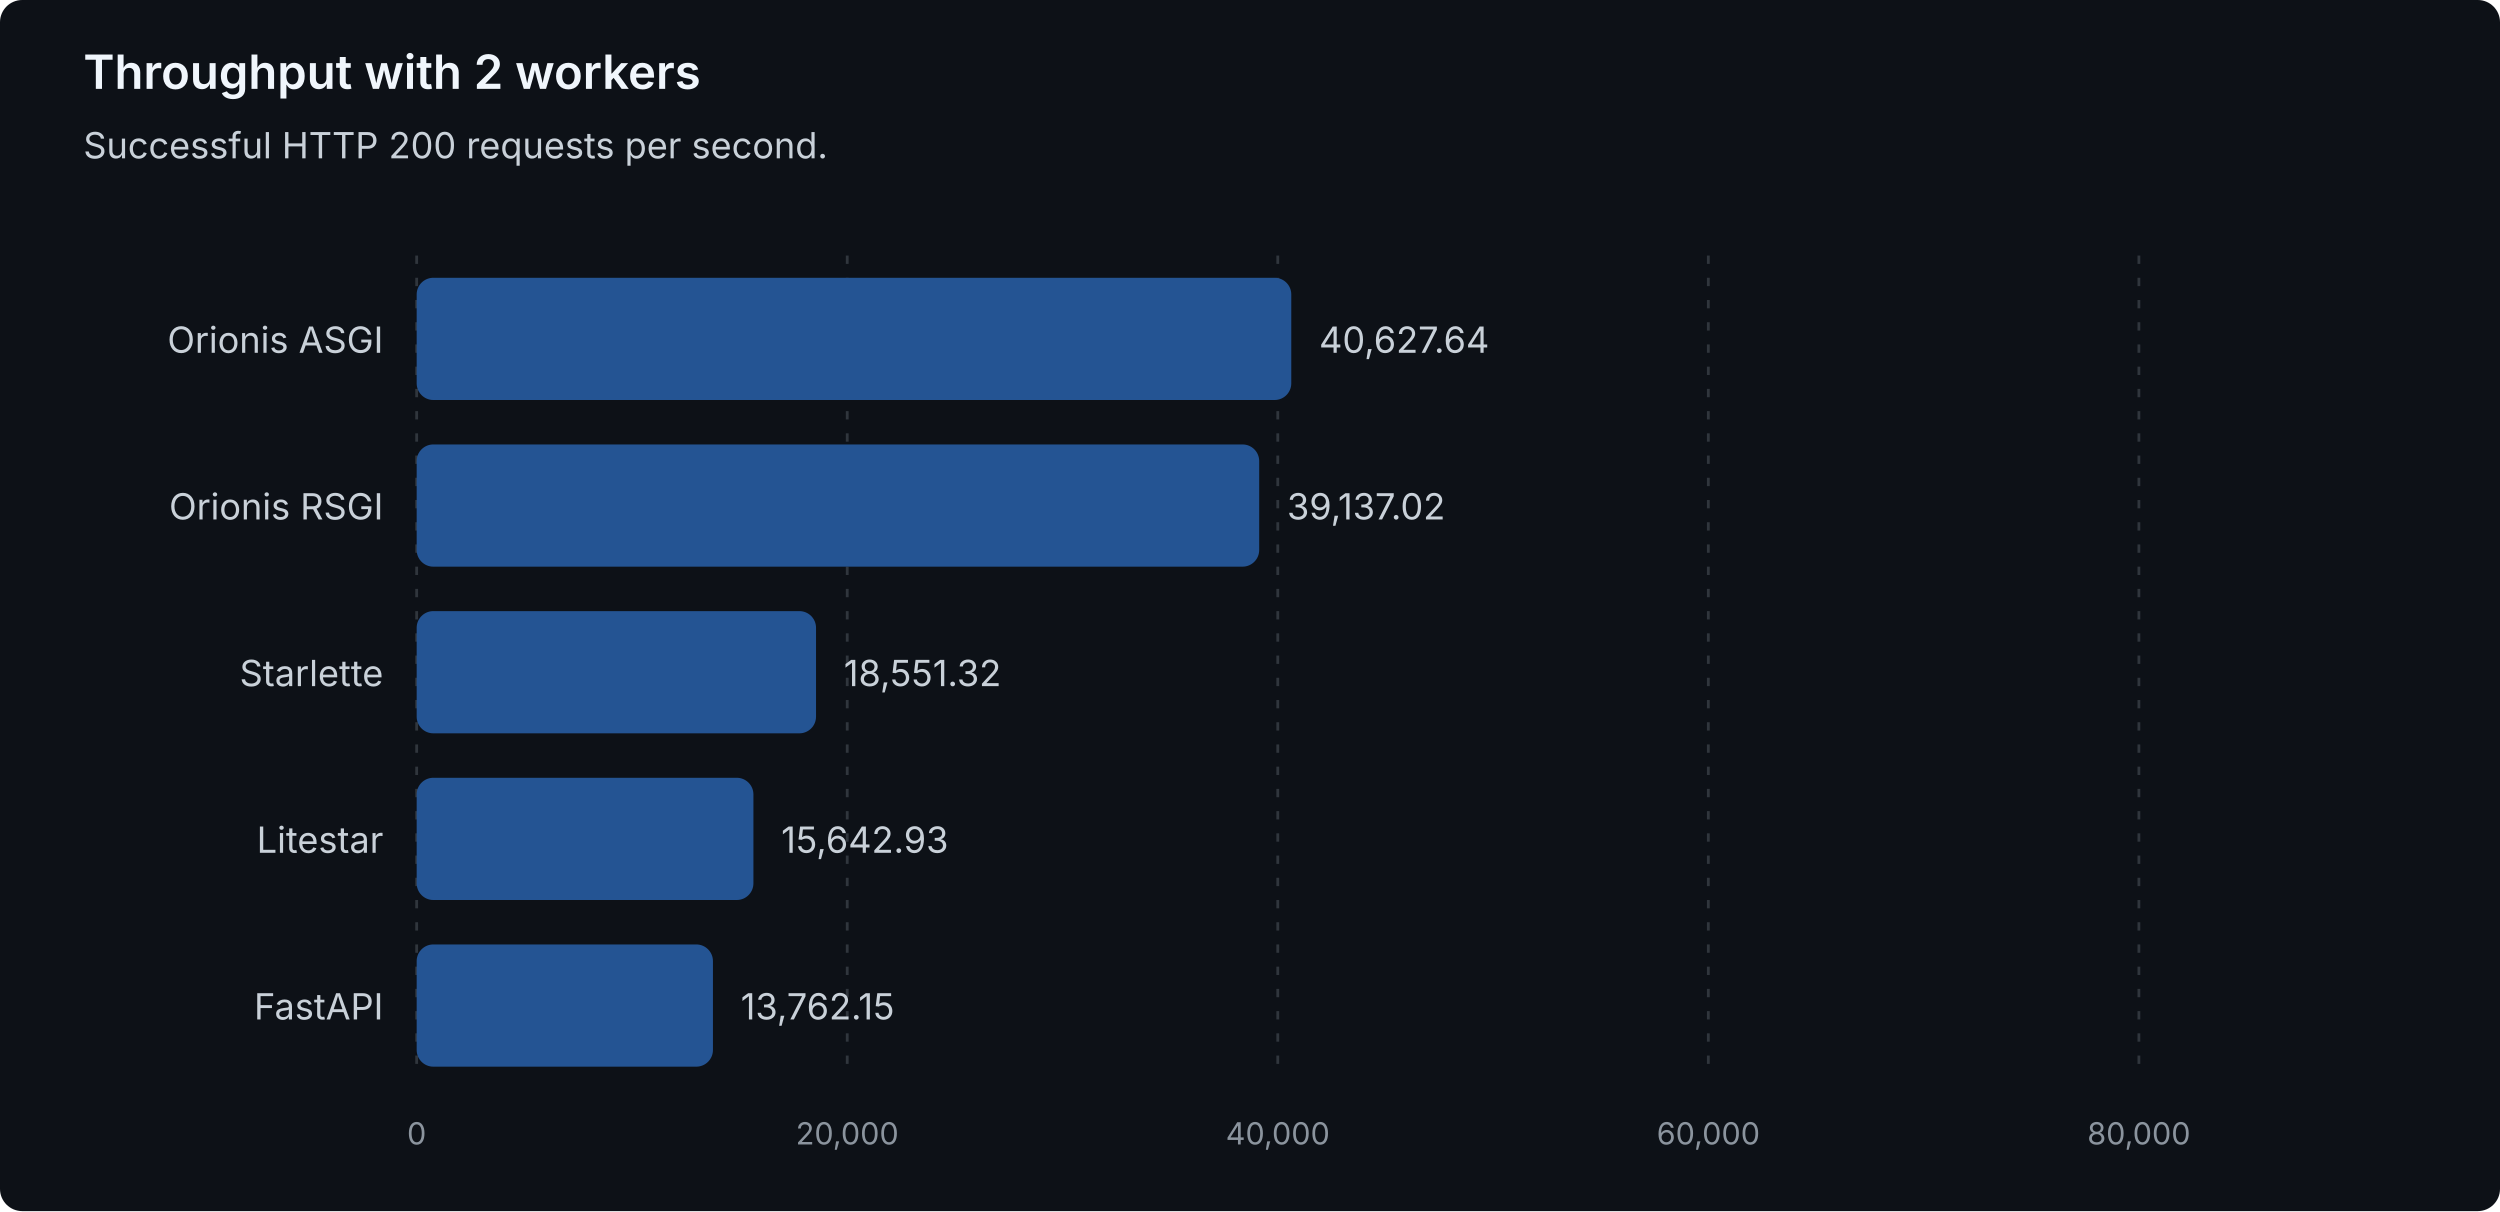
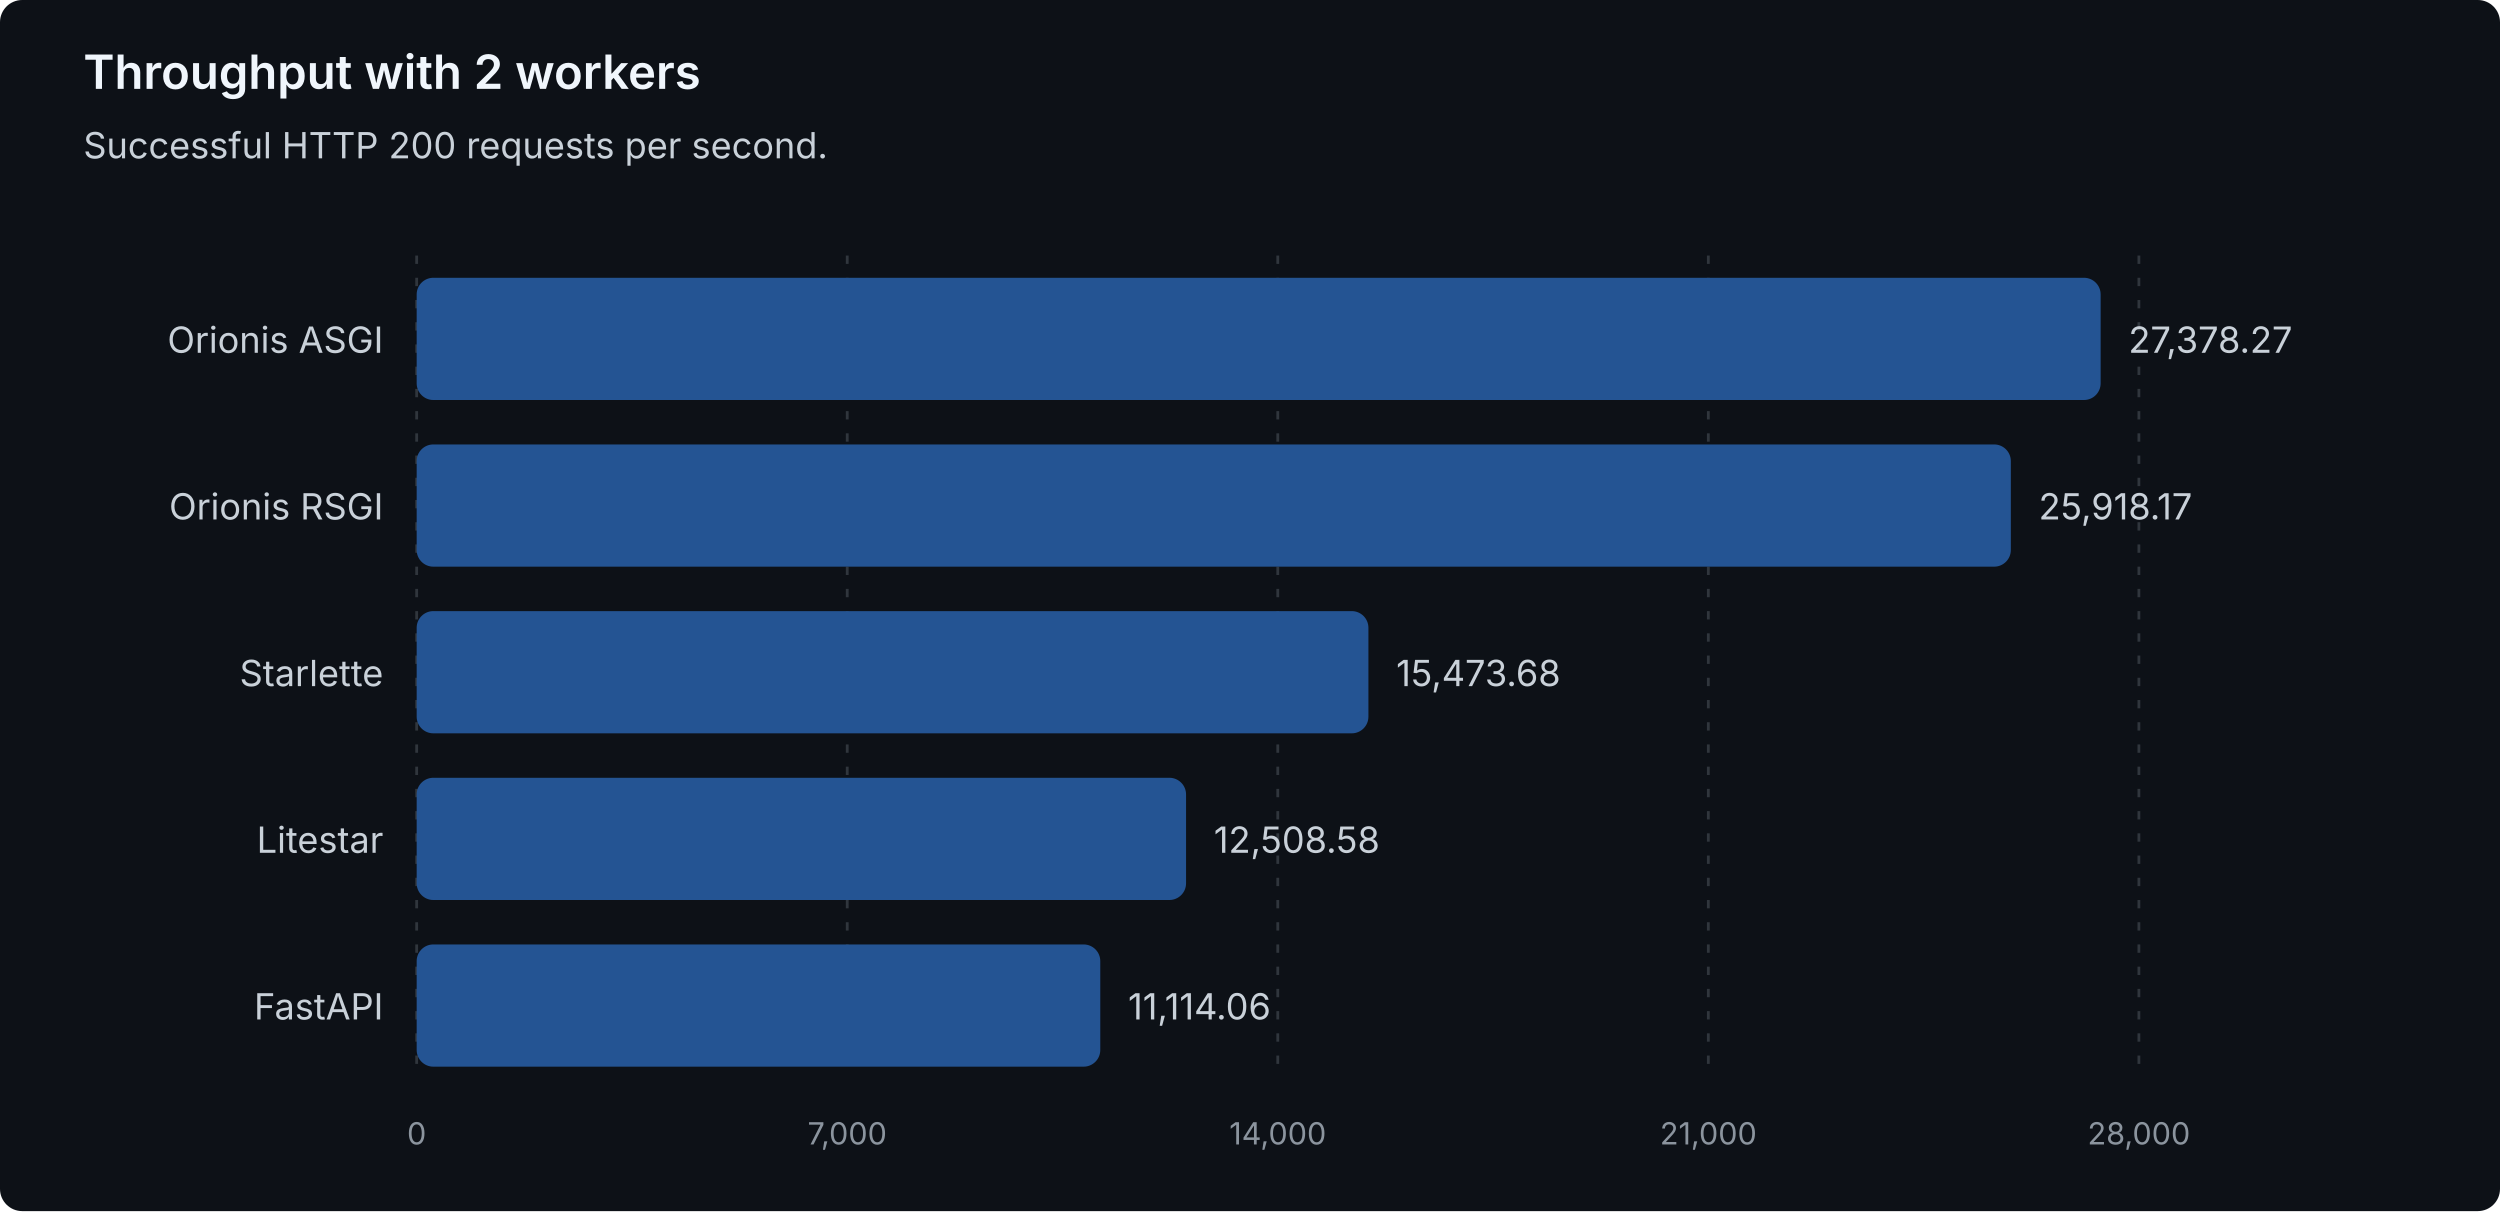
<svg xmlns="http://www.w3.org/2000/svg" width="900" height="436" viewBox="0 0 900 436" role="img" aria-labelledby="title description">
  <style>
text { font-family: system-ui, -apple-system, 'Segoe UI', sans-serif; }
.heading { fill: #f0f6fc; font-size: 17px; font-weight: 600; }
.label { fill: #c9d1d9; font-size: 13px; }
.muted { fill: #8b949e; font-size: 11px; }
.grid { stroke: #30363d; stroke-dasharray: 3 5; }
.bar { fill: #245493; }
</style>
  <rect width="900" height="436" rx="8" fill="#0d1117" />
  <text class="heading" x="30" y="32">Throughput with 2 workers</text>
  <text class="label" x="30" y="57">Successful HTTP 200 requests per second.</text>
  <line class="grid" x1="150.00" y1="92" x2="150.00" y2="388" />
  <text class="muted" x="150.00" y="412" text-anchor="middle">0</text>
  <line class="grid" x1="305.00" y1="92" x2="305.00" y2="388" />
-   <text class="muted" x="305.00" y="412" text-anchor="middle">20,000</text>
+   <text class="muted" x="305.00" y="412" text-anchor="middle">7,000</text>
  <line class="grid" x1="460.00" y1="92" x2="460.00" y2="388" />
-   <text class="muted" x="460.00" y="412" text-anchor="middle">40,000</text>
+   <text class="muted" x="460.00" y="412" text-anchor="middle">14,000</text>
  <line class="grid" x1="615.00" y1="92" x2="615.00" y2="388" />
-   <text class="muted" x="615.00" y="412" text-anchor="middle">60,000</text>
+   <text class="muted" x="615.00" y="412" text-anchor="middle">21,000</text>
  <line class="grid" x1="770.00" y1="92" x2="770.00" y2="388" />
-   <text class="muted" x="770.00" y="412" text-anchor="middle">80,000</text>
+   <text class="muted" x="770.00" y="412" text-anchor="middle">28,000</text>
  <g data-framework="orionis-asgi">
    <text class="label" x="138" y="127" text-anchor="end">Orionis ASGI</text>
-     <rect class="bar" x="150" y="100" width="314.86" height="44" rx="6" />
-     <text class="label" x="474.86" y="127">40,627.64</text>
+     <rect class="bar" x="150" y="100" width="606.23" height="44" rx="6" />
+     <text class="label" x="766.23" y="127">27,378.27</text>
  </g>
  <g data-framework="orionis-rsgi">
    <text class="label" x="138" y="187" text-anchor="end">Orionis RSGI</text>
-     <rect class="bar" x="150" y="160" width="303.31" height="44" rx="6" />
-     <text class="label" x="463.31" y="187">39,137.02</text>
+     <rect class="bar" x="150" y="160" width="573.90" height="44" rx="6" />
+     <text class="label" x="733.90" y="187">25,918.17</text>
  </g>
  <g data-framework="starlette">
    <text class="label" x="138" y="247" text-anchor="end">Starlette</text>
-     <rect class="bar" x="150" y="220" width="143.77" height="44" rx="6" />
-     <text class="label" x="303.77" y="247">18,551.32</text>
+     <rect class="bar" x="150" y="220" width="342.63" height="44" rx="6" />
+     <text class="label" x="502.63" y="247">15,473.68</text>
  </g>
  <g data-framework="litestar">
    <text class="label" x="138" y="307" text-anchor="end">Litestar</text>
-     <rect class="bar" x="150" y="280" width="121.23" height="44" rx="6" />
-     <text class="label" x="281.23" y="307">15,642.93</text>
+     <rect class="bar" x="150" y="280" width="276.98" height="44" rx="6" />
+     <text class="label" x="436.98" y="307">12,508.58</text>
  </g>
  <g data-framework="fastapi">
    <text class="label" x="138" y="367" text-anchor="end">FastAPI</text>
-     <rect class="bar" x="150" y="340" width="106.66" height="44" rx="6" />
-     <text class="label" x="266.66" y="367">13,762.15</text>
+     <rect class="bar" x="150" y="340" width="246.10" height="44" rx="6" />
+     <text class="label" x="406.10" y="367">11,114.06</text>
  </g>
</svg>
